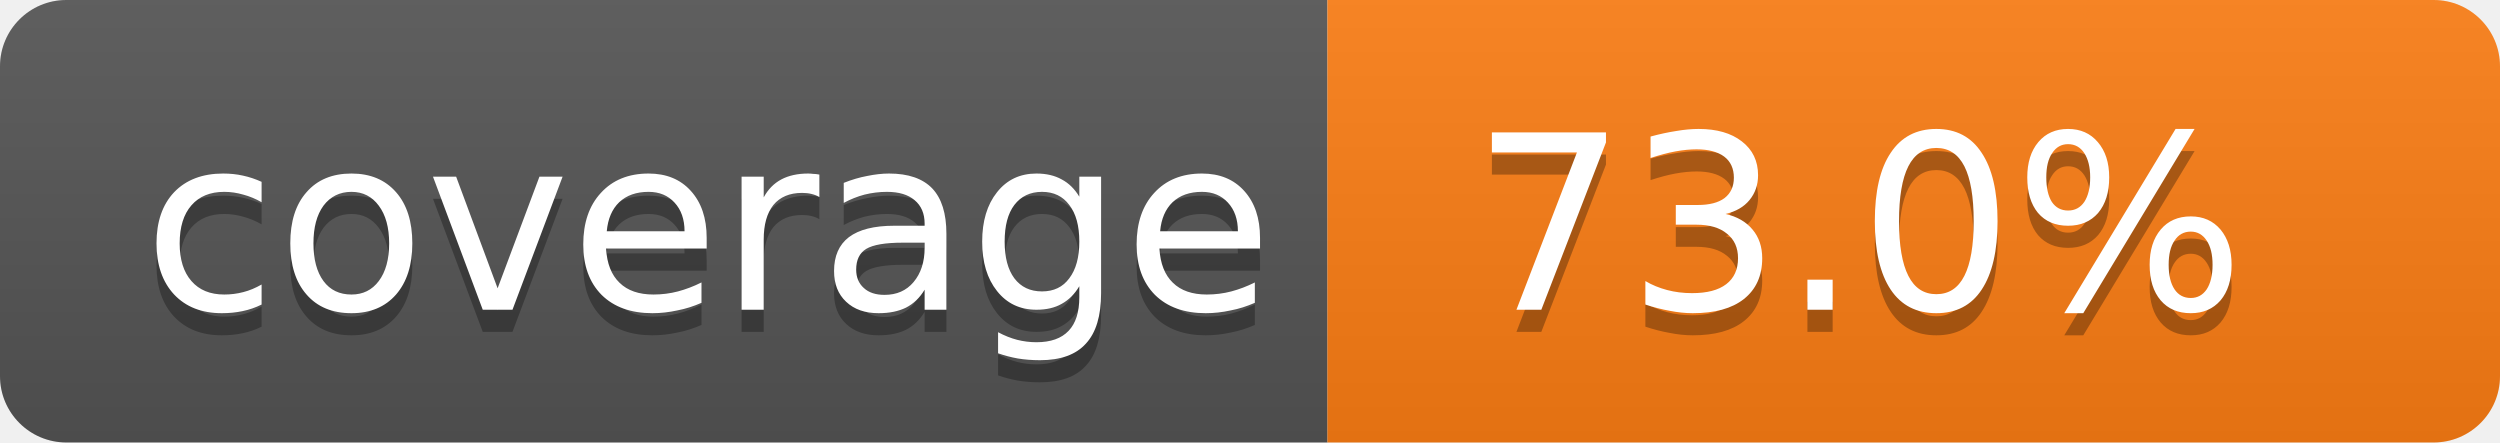
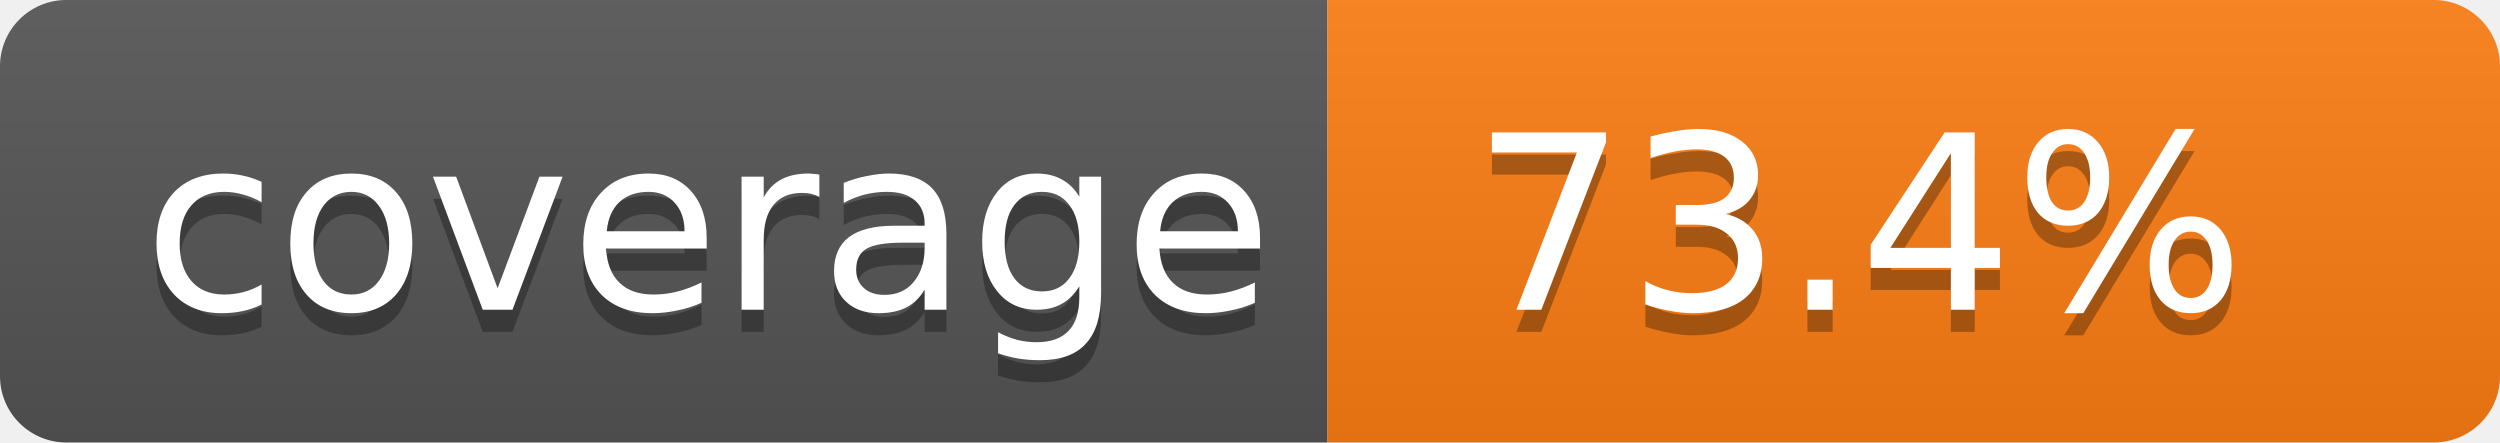
- <svg xmlns="http://www.w3.org/2000/svg" width="113" height="20" role="img" aria-label="Code coverage: 73.0 percent">
+ <svg xmlns="http://www.w3.org/2000/svg" width="113" height="20" role="img" aria-label="Code coverage: 73.4 percent">
  <linearGradient id="s" x2="0" y2="100%">
    <stop offset="0" stop-color="#bbb" stop-opacity=".1" />
    <stop offset="1" stop-opacity=".1" />
  </linearGradient>
  <clipPath id="r">
    <rect width="113" height="20" rx="3" fill="#fff" />
  </clipPath>
  <g clip-path="url(#r)">
    <rect width="60" height="20" fill="#555" />
    <rect x="60" width="53" height="20" fill="#fd7e14" />
    <rect width="113" height="20" fill="url(#s)" />
  </g>
  <g fill="#fff" text-anchor="middle" font-family="Verdana,Geneva,DejaVu Sans,sans-serif" text-rendering="geometricPrecision" font-size="11">
    <text aria-hidden="true" x="32" y="15" fill="#010101" fill-opacity=".3">coverage</text>
    <text x="32" y="14">coverage</text>
-     <text aria-hidden="true" x="84" y="15" fill="#010101" fill-opacity=".3">73.0%</text>
-     <text x="84" y="14">73.0%</text>
+     <text aria-hidden="true" x="84" y="15" fill="#010101" fill-opacity=".3">73.4%</text>
+     <text x="84" y="14">73.4%</text>
  </g>
</svg>
